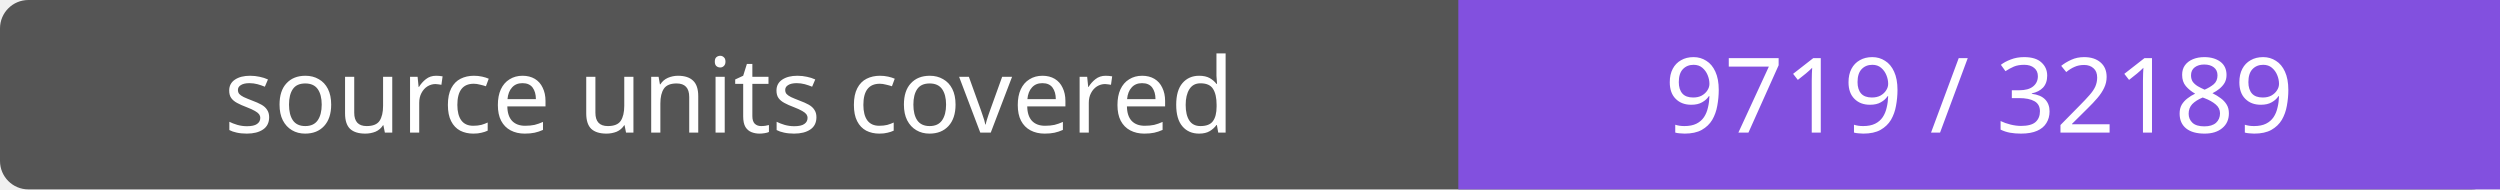
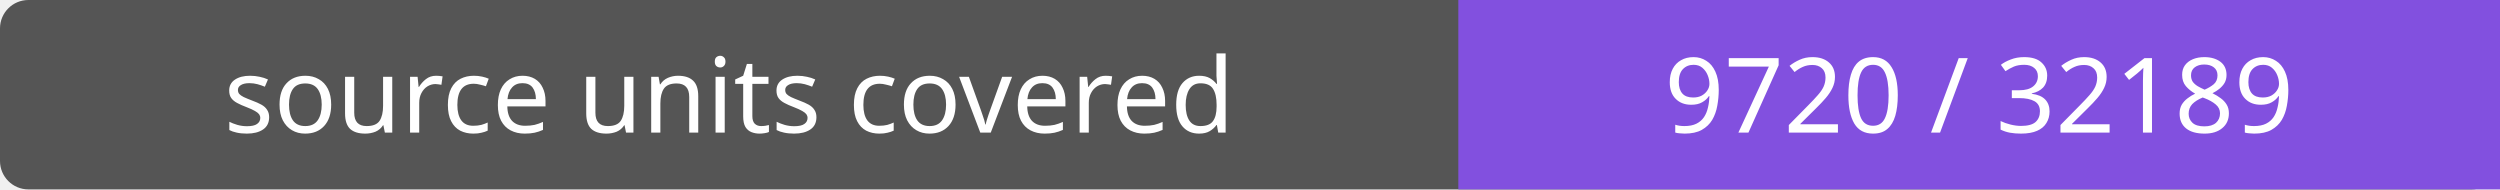
- <svg xmlns="http://www.w3.org/2000/svg" width="264" height="20" role="img" aria-label="source units covered: 9719 / 32189">
+ <svg xmlns="http://www.w3.org/2000/svg" width="264" height="20" role="img" aria-label="source units covered: 9720 / 32189">
  <rect width="264" height="20" rx="3" fill="#555" />
  <path fill="#8250df" d="M154 0h110v20H154z" />
  <g fill="#fff" text-anchor="middle" font-family="Verdana,sans-serif" font-size="11">
    <text x="77.0" y="14">source units covered</text>
-     <text x="209.0" y="14">9719 / 32189</text>
+     <text x="209.0" y="14">9720 / 32189</text>
  </g>
</svg>
